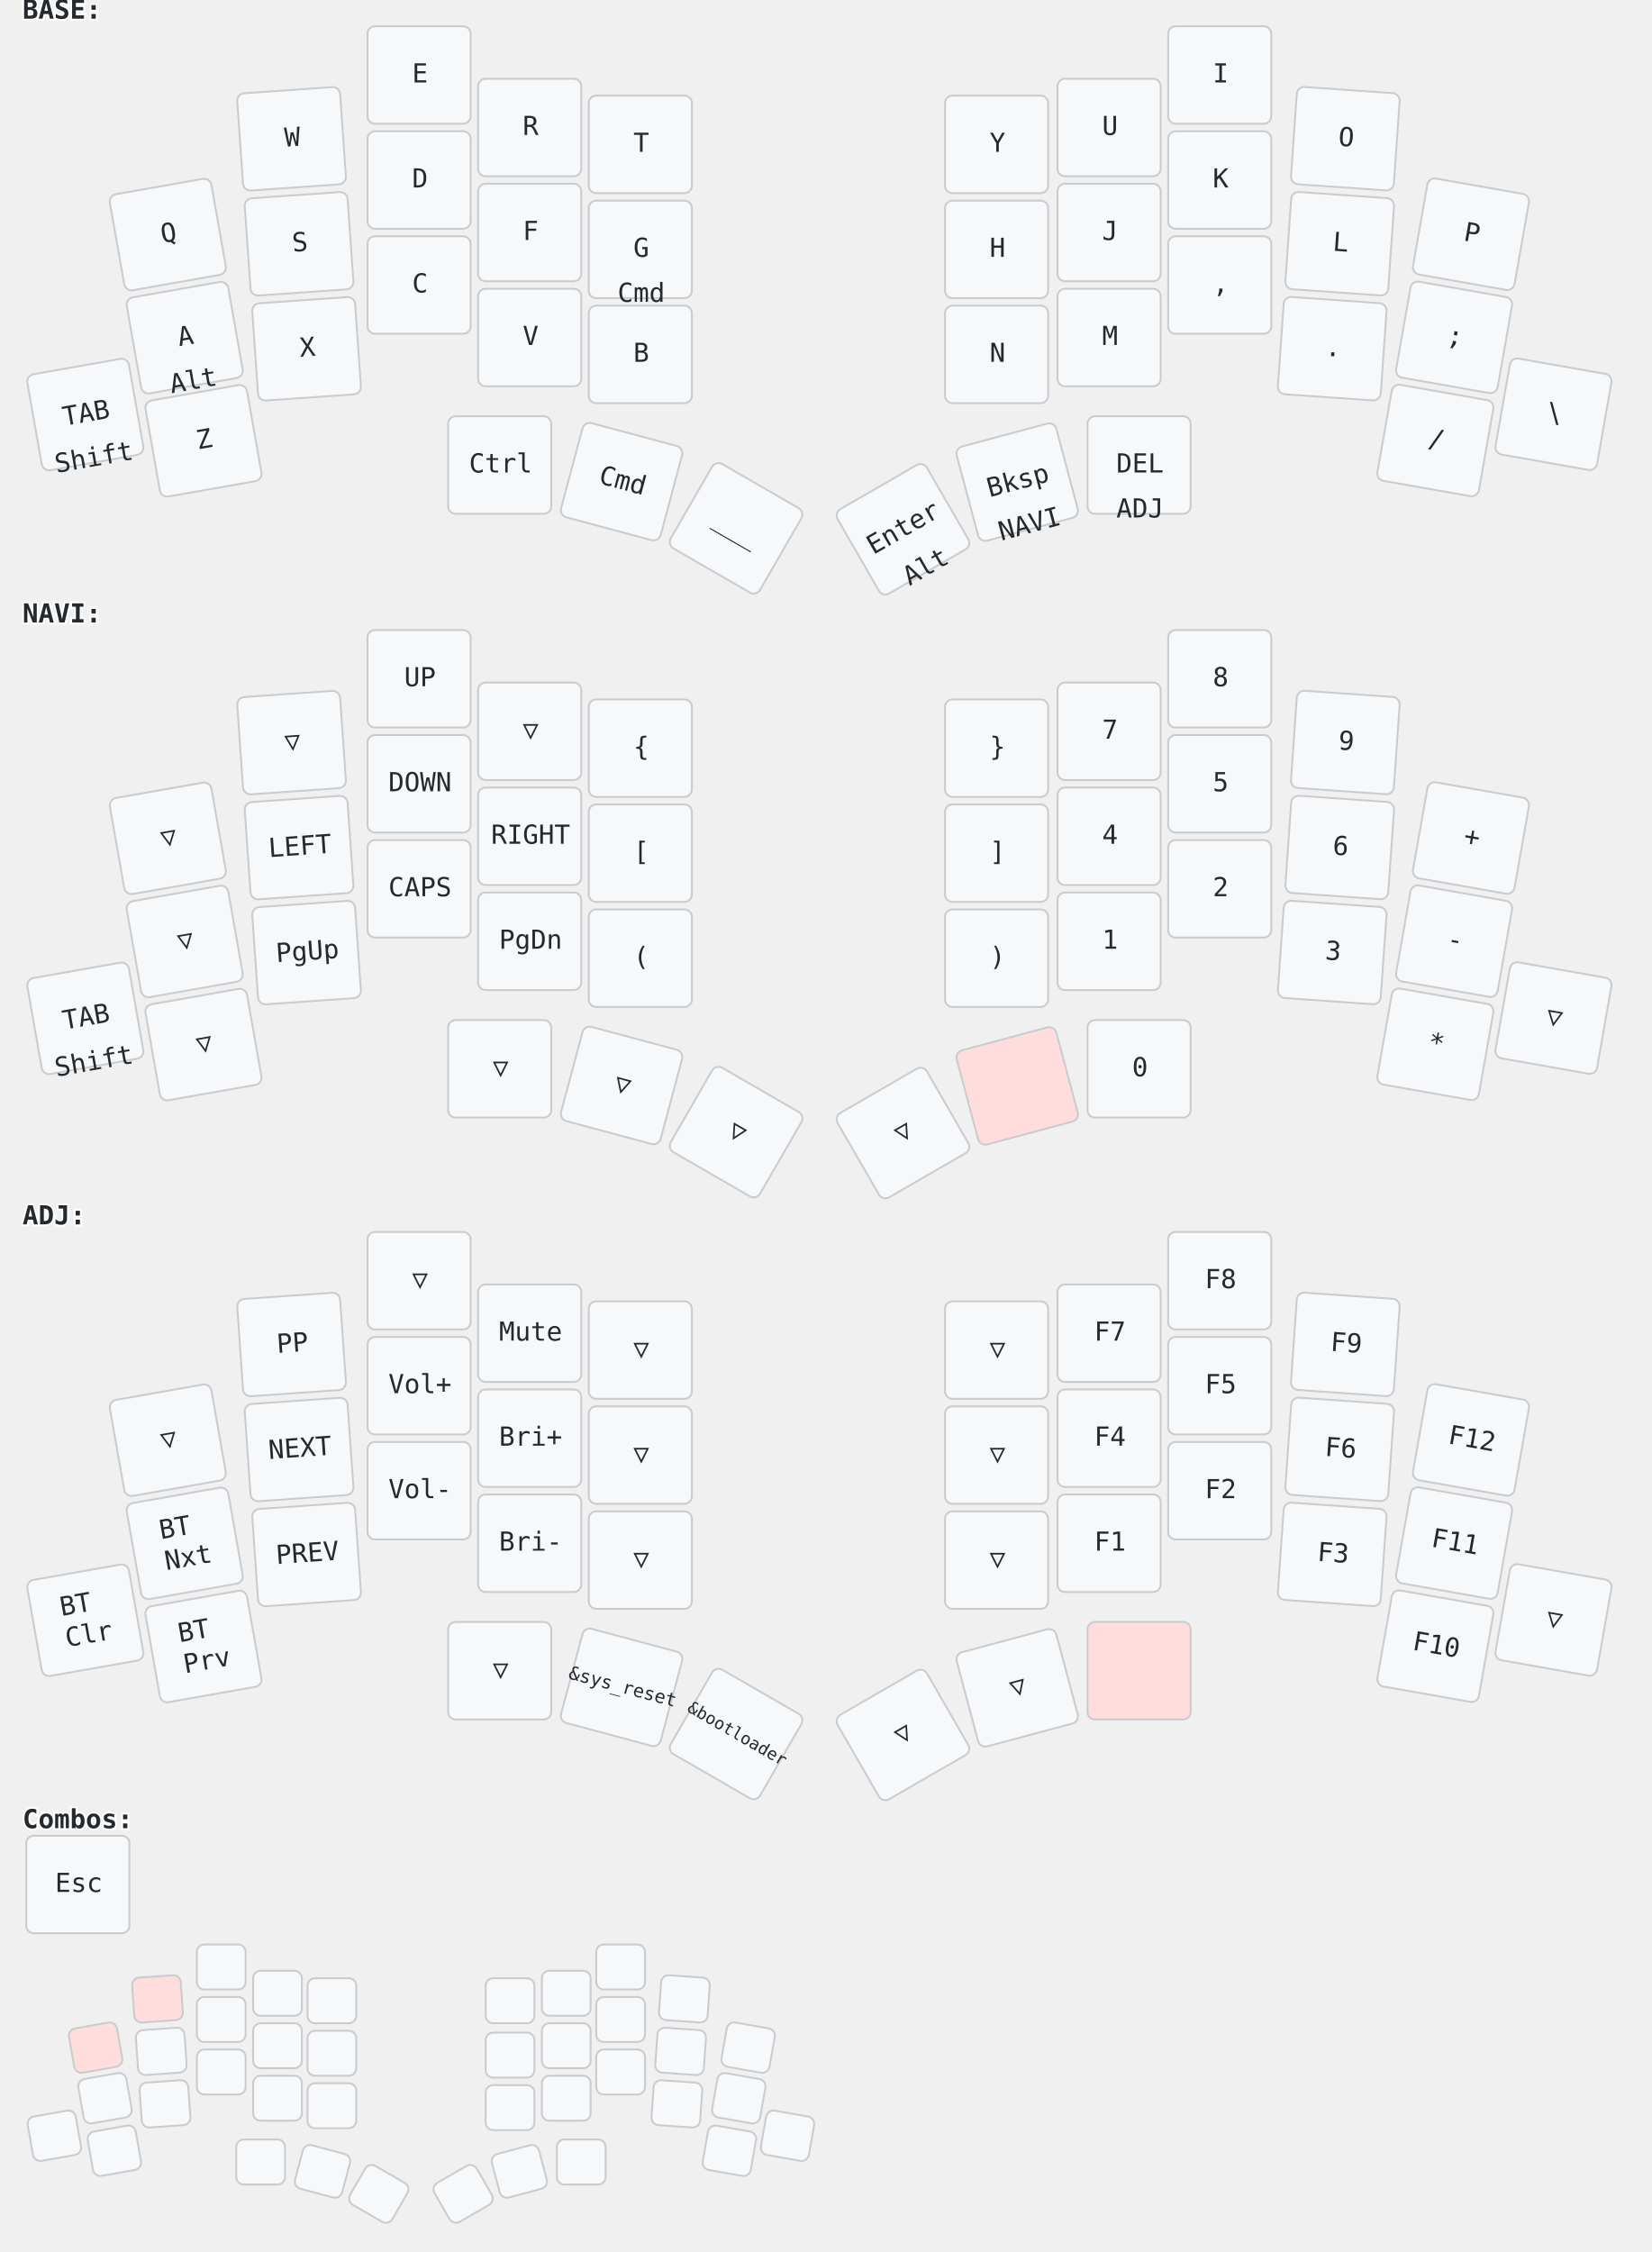
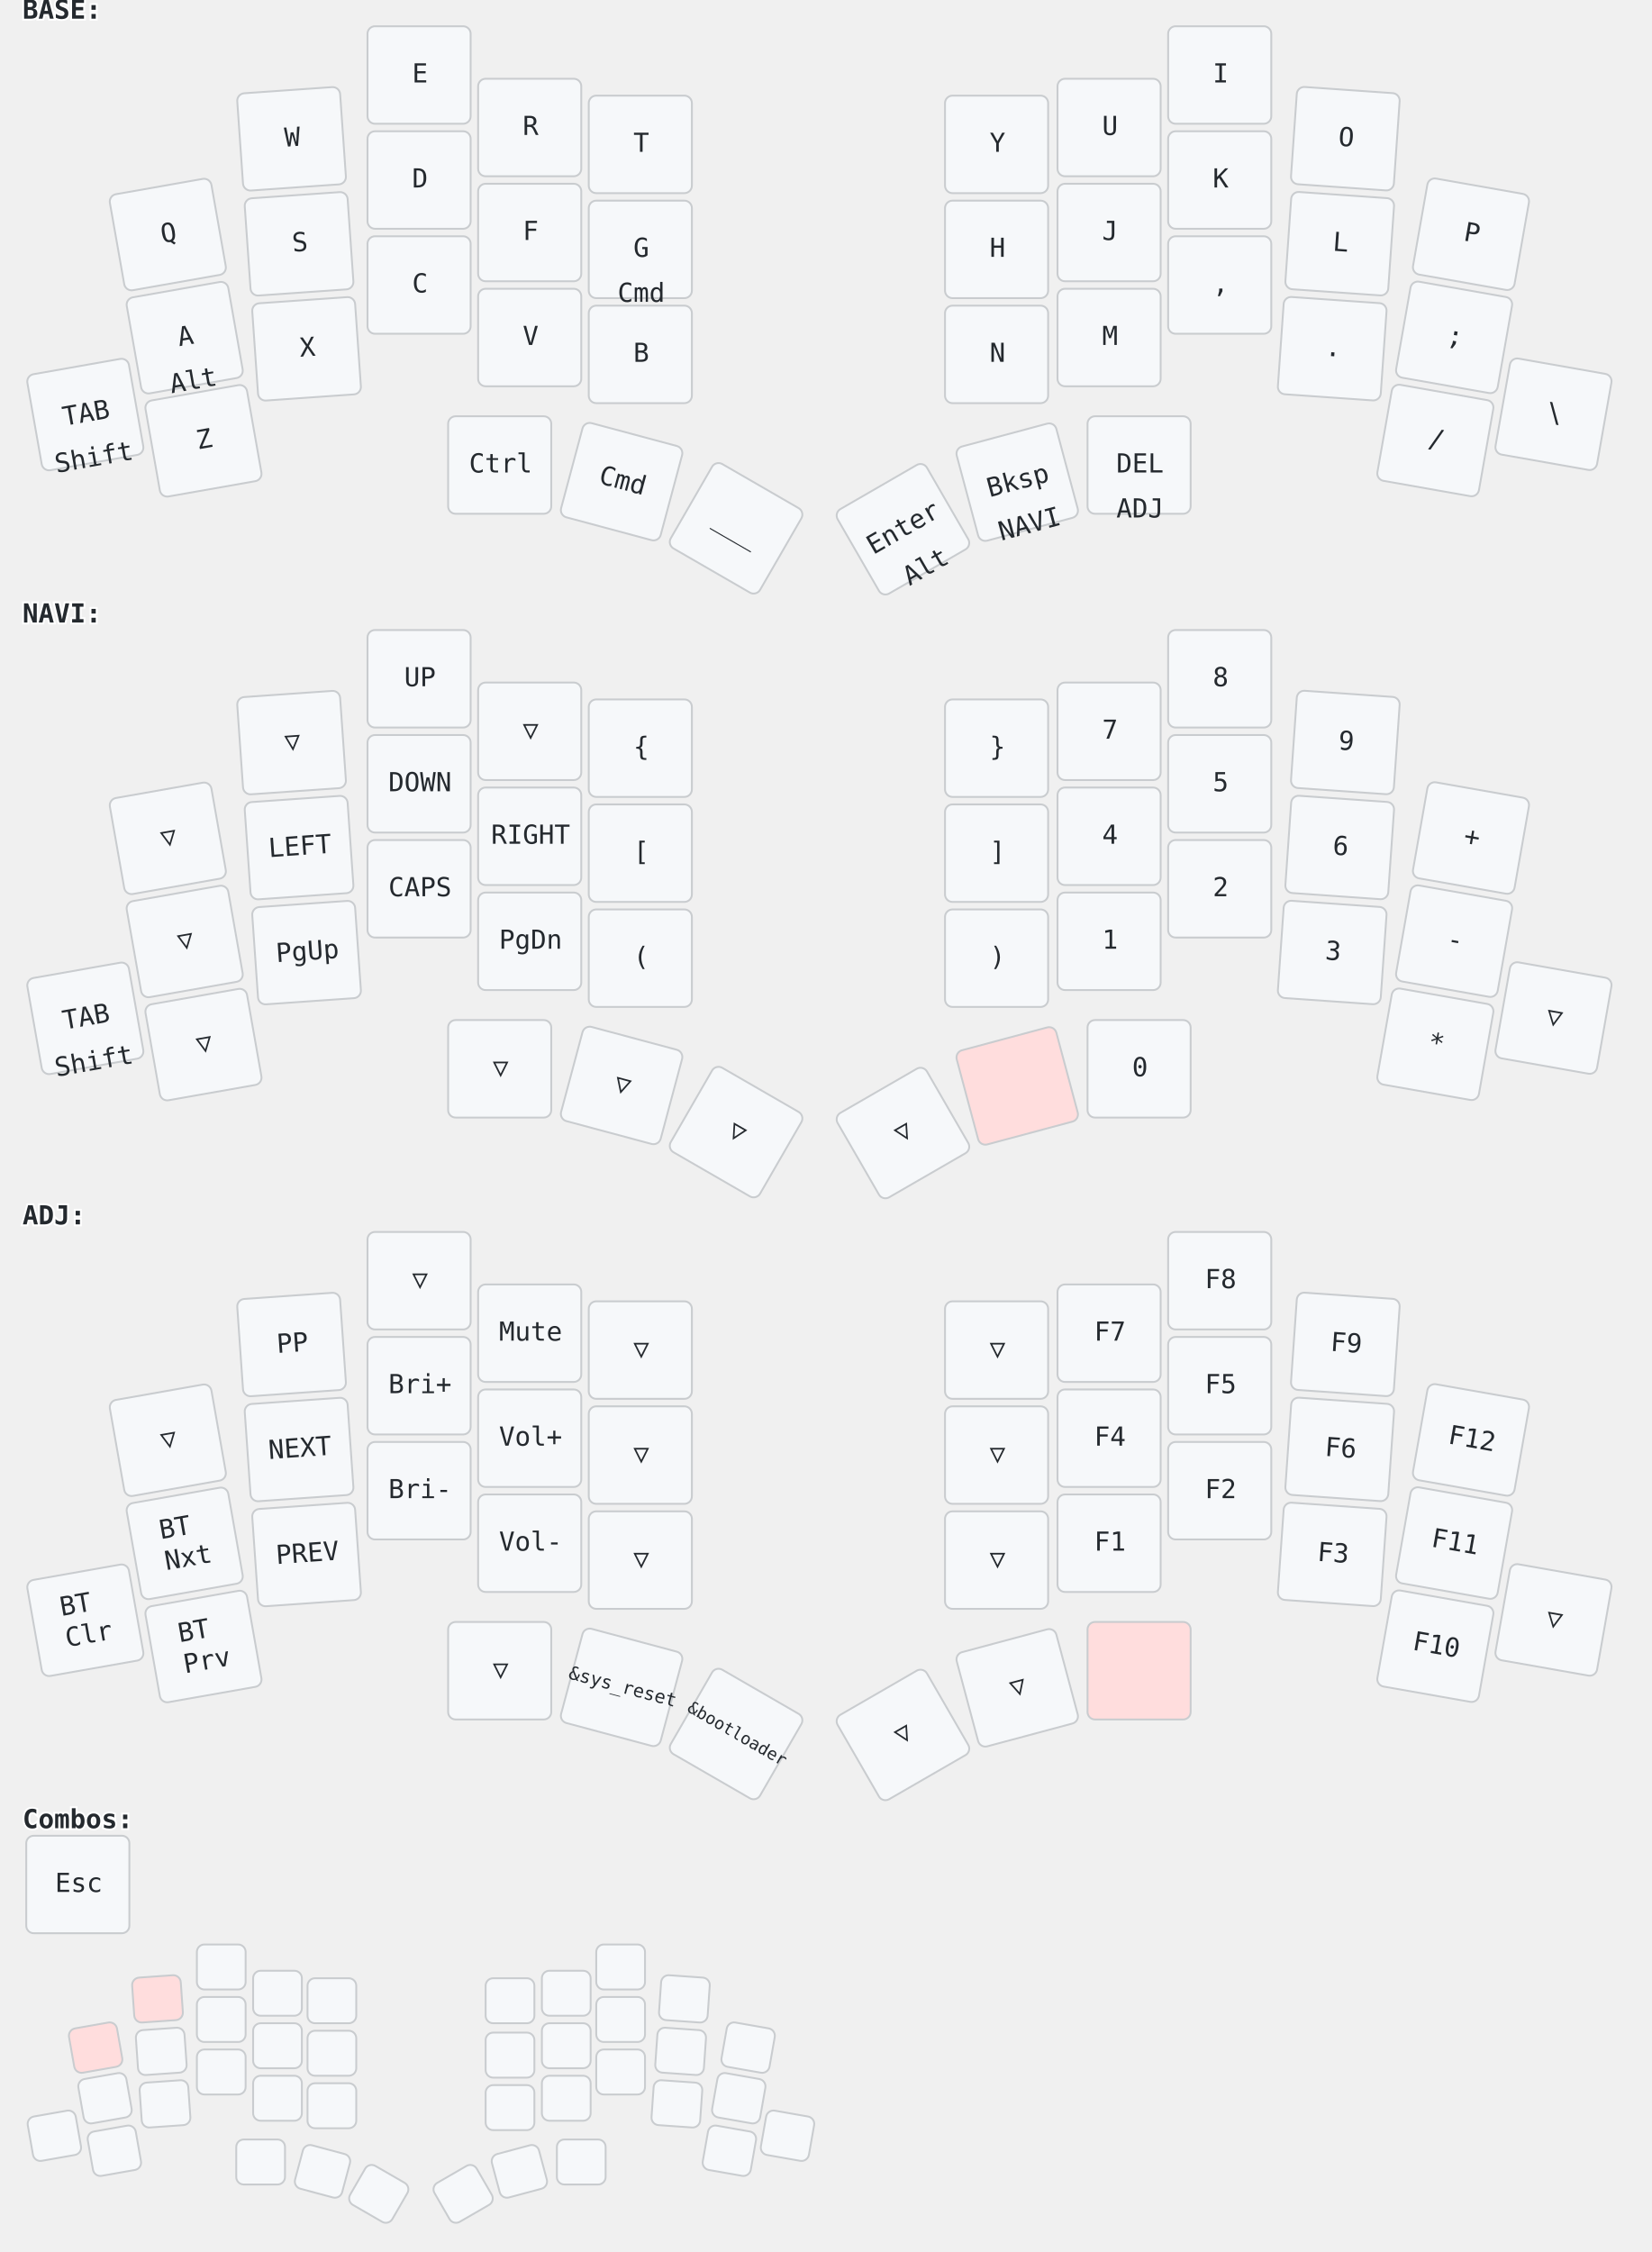
<svg xmlns="http://www.w3.org/2000/svg" width="881" height="1201" viewBox="0 0 881 1201" class="keymap">
  <style>/* inherit to force style */
svg.keymap {
    font-family: 'Iosevka', 'Fira Code', monospace;
    font-size: 14px;
    font-kerning: normal;
    text-rendering: optimizeLegibility;
    fill: #24292e;
}

/* default key styling */
rect.key {
    fill: #f6f8fa;
    stroke: #c9cccf;
    stroke-width: 1;
}

/* color accent for held keys */
rect.held, rect.combo.held {
    fill: #fdd;
}

/* color accent for ghost (optional) keys */
rect.ghost, rect.combo.ghost {
    stroke-dasharray: 4, 4;
    stroke-width: 2;
}

text {
    text-anchor: middle;
    dominant-baseline: middle;
}

/* styling for layer labels */
text.label {
    font-weight: bold;
    text-anchor: start;
    stroke: white;
    stroke-width: 2;
    paint-order: stroke fill;
}

/* styling for combo labels */
text.combo {
    fill: #555;
    font-size: 11px;
}

/* styling for held key labels */
text.held {
    fill: #dd0000;
}

/* styling for home row modifiers */
text.mod {
    font-size: 12px;
}
</style>
  <g transform="translate(12, 0)" class="layer-BASE">
    <text x="0" y="6" class="label" id="BASE">BASE:</text>
    <g transform="translate(0, 12)">
      <g transform="translate(78, 113) rotate(-10.0)" class="key keypos-0">
        <rect rx="4" ry="4" x="-28" y="-26" width="55" height="52" class="key" />
        <text x="0" y="0" class="key tap">Q</text>
      </g>
      <g transform="translate(144, 62) rotate(-4.0)" class="key keypos-1">
        <rect rx="4" ry="4" x="-28" y="-26" width="55" height="52" class="key" />
        <text x="0" y="0" class="key tap">W</text>
      </g>
      <g transform="translate(212, 28)" class="key keypos-2">
        <rect rx="4" ry="4" x="-28" y="-26" width="55" height="52" class="key" />
        <text x="0" y="0" class="key tap">E</text>
      </g>
      <g transform="translate(271, 56)" class="key keypos-3">
        <rect rx="4" ry="4" x="-28" y="-26" width="55" height="52" class="key" />
        <text x="0" y="0" class="key tap">R</text>
      </g>
      <g transform="translate(330, 65)" class="key keypos-4">
        <rect rx="4" ry="4" x="-28" y="-26" width="55" height="52" class="key" />
        <text x="0" y="0" class="key tap">T</text>
      </g>
      <g transform="translate(520, 65)" class="key keypos-5">
        <rect rx="4" ry="4" x="-28" y="-26" width="55" height="52" class="key" />
        <text x="0" y="0" class="key tap">Y</text>
      </g>
      <g transform="translate(580, 56)" class="key keypos-6">
        <rect rx="4" ry="4" x="-28" y="-26" width="55" height="52" class="key" />
        <text x="0" y="0" class="key tap">U</text>
      </g>
      <g transform="translate(639, 28)" class="key keypos-7">
        <rect rx="4" ry="4" x="-28" y="-26" width="55" height="52" class="key" />
        <text x="0" y="0" class="key tap">I</text>
      </g>
      <g transform="translate(706, 62) rotate(4.0)" class="key keypos-8">
        <rect rx="4" ry="4" x="-28" y="-26" width="55" height="52" class="key" />
        <text x="0" y="0" class="key tap">O</text>
      </g>
      <g transform="translate(773, 113) rotate(10.0)" class="key keypos-9">
        <rect rx="4" ry="4" x="-28" y="-26" width="55" height="52" class="key" />
        <text x="0" y="0" class="key tap">P</text>
      </g>
      <g transform="translate(87, 168) rotate(-10.0)" class="key keypos-10">
        <rect rx="4" ry="4" x="-28" y="-26" width="55" height="52" class="key" />
        <text x="0" y="0" class="key tap">A</text>
        <text x="0" y="24" class="key hold">Alt</text>
      </g>
      <g transform="translate(148, 118) rotate(-4.0)" class="key keypos-11">
        <rect rx="4" ry="4" x="-28" y="-26" width="55" height="52" class="key" />
        <text x="0" y="0" class="key tap">S</text>
      </g>
      <g transform="translate(212, 84)" class="key keypos-12">
        <rect rx="4" ry="4" x="-28" y="-26" width="55" height="52" class="key" />
        <text x="0" y="0" class="key tap">D</text>
      </g>
      <g transform="translate(271, 112)" class="key keypos-13">
        <rect rx="4" ry="4" x="-28" y="-26" width="55" height="52" class="key" />
        <text x="0" y="0" class="key tap">F</text>
      </g>
      <g transform="translate(330, 121)" class="key keypos-14">
        <rect rx="4" ry="4" x="-28" y="-26" width="55" height="52" class="key" />
        <text x="0" y="0" class="key tap">G</text>
        <text x="0" y="24" class="key hold">Cmd</text>
      </g>
      <g transform="translate(520, 121)" class="key keypos-15">
        <rect rx="4" ry="4" x="-28" y="-26" width="55" height="52" class="key" />
        <text x="0" y="0" class="key tap">H</text>
      </g>
      <g transform="translate(580, 112)" class="key keypos-16">
        <rect rx="4" ry="4" x="-28" y="-26" width="55" height="52" class="key" />
        <text x="0" y="0" class="key tap">J</text>
      </g>
      <g transform="translate(639, 84)" class="key keypos-17">
        <rect rx="4" ry="4" x="-28" y="-26" width="55" height="52" class="key" />
        <text x="0" y="0" class="key tap">K</text>
      </g>
      <g transform="translate(703, 118) rotate(4.0)" class="key keypos-18">
        <rect rx="4" ry="4" x="-28" y="-26" width="55" height="52" class="key" />
        <text x="0" y="0" class="key tap">L</text>
      </g>
      <g transform="translate(764, 168) rotate(10.0)" class="key keypos-19">
        <rect rx="4" ry="4" x="-28" y="-26" width="55" height="52" class="key" />
        <text x="0" y="0" class="key tap">;</text>
      </g>
      <g transform="translate(34, 209) rotate(-10.0)" class="key keypos-20">
        <rect rx="4" ry="4" x="-28" y="-26" width="55" height="52" class="key" />
        <text x="0" y="0" class="key tap">TAB</text>
        <text x="0" y="24" class="key hold">Shift</text>
      </g>
      <g transform="translate(97, 223) rotate(-10.0)" class="key keypos-21">
        <rect rx="4" ry="4" x="-28" y="-26" width="55" height="52" class="key" />
        <text x="0" y="0" class="key tap">Z</text>
      </g>
      <g transform="translate(152, 174) rotate(-4.0)" class="key keypos-22">
        <rect rx="4" ry="4" x="-28" y="-26" width="55" height="52" class="key" />
        <text x="0" y="0" class="key tap">X</text>
      </g>
      <g transform="translate(212, 140)" class="key keypos-23">
        <rect rx="4" ry="4" x="-28" y="-26" width="55" height="52" class="key" />
        <text x="0" y="0" class="key tap">C</text>
      </g>
      <g transform="translate(271, 168)" class="key keypos-24">
        <rect rx="4" ry="4" x="-28" y="-26" width="55" height="52" class="key" />
        <text x="0" y="0" class="key tap">V</text>
      </g>
      <g transform="translate(330, 177)" class="key keypos-25">
        <rect rx="4" ry="4" x="-28" y="-26" width="55" height="52" class="key" />
        <text x="0" y="0" class="key tap">B</text>
      </g>
      <g transform="translate(520, 177)" class="key keypos-26">
        <rect rx="4" ry="4" x="-28" y="-26" width="55" height="52" class="key" />
        <text x="0" y="0" class="key tap">N</text>
      </g>
      <g transform="translate(580, 168)" class="key keypos-27">
        <rect rx="4" ry="4" x="-28" y="-26" width="55" height="52" class="key" />
        <text x="0" y="0" class="key tap">M</text>
      </g>
      <g transform="translate(639, 140)" class="key keypos-28">
        <rect rx="4" ry="4" x="-28" y="-26" width="55" height="52" class="key" />
        <text x="0" y="0" class="key tap">,</text>
      </g>
      <g transform="translate(699, 174) rotate(4.0)" class="key keypos-29">
        <rect rx="4" ry="4" x="-28" y="-26" width="55" height="52" class="key" />
        <text x="0" y="0" class="key tap">.</text>
      </g>
      <g transform="translate(754, 223) rotate(10.0)" class="key keypos-30">
        <rect rx="4" ry="4" x="-28" y="-26" width="55" height="52" class="key" />
        <text x="0" y="0" class="key tap">/</text>
      </g>
      <g transform="translate(817, 209) rotate(10.0)" class="key keypos-31">
        <rect rx="4" ry="4" x="-28" y="-26" width="55" height="52" class="key" />
        <text x="0" y="0" class="key tap">\</text>
      </g>
      <g transform="translate(255, 236)" class="key keypos-32">
        <rect rx="4" ry="4" x="-28" y="-26" width="55" height="52" class="key" />
        <text x="0" y="0" class="key tap">Ctrl</text>
      </g>
      <g transform="translate(320, 245) rotate(15.0)" class="key keypos-33">
        <rect rx="4" ry="4" x="-28" y="-26" width="55" height="52" class="key" />
        <text x="0" y="0" class="key tap">Cmd</text>
      </g>
      <g transform="translate(381, 270) rotate(30.0)" class="key keypos-34">
        <rect rx="4" ry="4" x="-28" y="-26" width="55" height="52" class="key" />
        <text x="0" y="0" class="key tap">___</text>
      </g>
      <g transform="translate(470, 270) rotate(-30.0)" class="key keypos-35">
        <rect rx="4" ry="4" x="-28" y="-26" width="55" height="52" class="key" />
        <text x="0" y="0" class="key tap">Enter</text>
        <text x="0" y="24" class="key hold">Alt</text>
      </g>
      <g transform="translate(531, 245) rotate(-15.0)" class="key keypos-36">
        <rect rx="4" ry="4" x="-28" y="-26" width="55" height="52" class="key" />
        <text x="0" y="0" class="key tap">Bksp</text>
        <a href="#NAVI">
          <text x="0" y="24" class="key hold layer-activator">NAVI</text>
        </a>
      </g>
      <g transform="translate(596, 236)" class="key keypos-37">
        <rect rx="4" ry="4" x="-28" y="-26" width="55" height="52" class="key" />
        <text x="0" y="0" class="key tap">DEL</text>
        <a href="#ADJ">
          <text x="0" y="24" class="key hold layer-activator">ADJ</text>
        </a>
      </g>
    </g>
  </g>
  <g transform="translate(12, 322)" class="layer-NAVI">
    <text x="0" y="6" class="label" id="NAVI">NAVI:</text>
    <g transform="translate(0, 12)">
      <g transform="translate(78, 113) rotate(-10.0)" class="key trans keypos-0">
        <rect rx="4" ry="4" x="-28" y="-26" width="55" height="52" class="key trans" />
        <text x="0" y="0" class="key trans tap">▽</text>
      </g>
      <g transform="translate(144, 62) rotate(-4.0)" class="key trans keypos-1">
        <rect rx="4" ry="4" x="-28" y="-26" width="55" height="52" class="key trans" />
        <text x="0" y="0" class="key trans tap">▽</text>
      </g>
      <g transform="translate(212, 28)" class="key keypos-2">
        <rect rx="4" ry="4" x="-28" y="-26" width="55" height="52" class="key" />
        <text x="0" y="0" class="key tap">UP</text>
      </g>
      <g transform="translate(271, 56)" class="key trans keypos-3">
        <rect rx="4" ry="4" x="-28" y="-26" width="55" height="52" class="key trans" />
        <text x="0" y="0" class="key trans tap">▽</text>
      </g>
      <g transform="translate(330, 65)" class="key keypos-4">
        <rect rx="4" ry="4" x="-28" y="-26" width="55" height="52" class="key" />
        <text x="0" y="0" class="key tap">{</text>
      </g>
      <g transform="translate(520, 65)" class="key keypos-5">
        <rect rx="4" ry="4" x="-28" y="-26" width="55" height="52" class="key" />
        <text x="0" y="0" class="key tap">}</text>
      </g>
      <g transform="translate(580, 56)" class="key keypos-6">
        <rect rx="4" ry="4" x="-28" y="-26" width="55" height="52" class="key" />
        <text x="0" y="0" class="key tap">7</text>
      </g>
      <g transform="translate(639, 28)" class="key keypos-7">
        <rect rx="4" ry="4" x="-28" y="-26" width="55" height="52" class="key" />
        <text x="0" y="0" class="key tap">8</text>
      </g>
      <g transform="translate(706, 62) rotate(4.0)" class="key keypos-8">
        <rect rx="4" ry="4" x="-28" y="-26" width="55" height="52" class="key" />
        <text x="0" y="0" class="key tap">9</text>
      </g>
      <g transform="translate(773, 113) rotate(10.0)" class="key keypos-9">
        <rect rx="4" ry="4" x="-28" y="-26" width="55" height="52" class="key" />
        <text x="0" y="0" class="key tap">+</text>
      </g>
      <g transform="translate(87, 168) rotate(-10.0)" class="key trans keypos-10">
        <rect rx="4" ry="4" x="-28" y="-26" width="55" height="52" class="key trans" />
        <text x="0" y="0" class="key trans tap">▽</text>
      </g>
      <g transform="translate(148, 118) rotate(-4.0)" class="key keypos-11">
        <rect rx="4" ry="4" x="-28" y="-26" width="55" height="52" class="key" />
        <text x="0" y="0" class="key tap">LEFT</text>
      </g>
      <g transform="translate(212, 84)" class="key keypos-12">
        <rect rx="4" ry="4" x="-28" y="-26" width="55" height="52" class="key" />
        <text x="0" y="0" class="key tap">DOWN</text>
      </g>
      <g transform="translate(271, 112)" class="key keypos-13">
        <rect rx="4" ry="4" x="-28" y="-26" width="55" height="52" class="key" />
        <text x="0" y="0" class="key tap">RIGHT</text>
      </g>
      <g transform="translate(330, 121)" class="key keypos-14">
        <rect rx="4" ry="4" x="-28" y="-26" width="55" height="52" class="key" />
        <text x="0" y="0" class="key tap">[</text>
      </g>
      <g transform="translate(520, 121)" class="key keypos-15">
        <rect rx="4" ry="4" x="-28" y="-26" width="55" height="52" class="key" />
        <text x="0" y="0" class="key tap">]</text>
      </g>
      <g transform="translate(580, 112)" class="key keypos-16">
        <rect rx="4" ry="4" x="-28" y="-26" width="55" height="52" class="key" />
        <text x="0" y="0" class="key tap">4</text>
      </g>
      <g transform="translate(639, 84)" class="key keypos-17">
        <rect rx="4" ry="4" x="-28" y="-26" width="55" height="52" class="key" />
        <text x="0" y="0" class="key tap">5</text>
      </g>
      <g transform="translate(703, 118) rotate(4.0)" class="key keypos-18">
        <rect rx="4" ry="4" x="-28" y="-26" width="55" height="52" class="key" />
        <text x="0" y="0" class="key tap">6</text>
      </g>
      <g transform="translate(764, 168) rotate(10.0)" class="key keypos-19">
        <rect rx="4" ry="4" x="-28" y="-26" width="55" height="52" class="key" />
        <text x="0" y="0" class="key tap">-</text>
      </g>
      <g transform="translate(34, 209) rotate(-10.0)" class="key keypos-20">
        <rect rx="4" ry="4" x="-28" y="-26" width="55" height="52" class="key" />
        <text x="0" y="0" class="key tap">TAB</text>
        <text x="0" y="24" class="key hold">Shift</text>
      </g>
      <g transform="translate(97, 223) rotate(-10.0)" class="key trans keypos-21">
        <rect rx="4" ry="4" x="-28" y="-26" width="55" height="52" class="key trans" />
        <text x="0" y="0" class="key trans tap">▽</text>
      </g>
      <g transform="translate(152, 174) rotate(-4.0)" class="key keypos-22">
        <rect rx="4" ry="4" x="-28" y="-26" width="55" height="52" class="key" />
        <text x="0" y="0" class="key tap">PgUp</text>
      </g>
      <g transform="translate(212, 140)" class="key keypos-23">
        <rect rx="4" ry="4" x="-28" y="-26" width="55" height="52" class="key" />
        <text x="0" y="0" class="key tap">CAPS</text>
      </g>
      <g transform="translate(271, 168)" class="key keypos-24">
        <rect rx="4" ry="4" x="-28" y="-26" width="55" height="52" class="key" />
        <text x="0" y="0" class="key tap">PgDn</text>
      </g>
      <g transform="translate(330, 177)" class="key keypos-25">
        <rect rx="4" ry="4" x="-28" y="-26" width="55" height="52" class="key" />
        <text x="0" y="0" class="key tap">(</text>
      </g>
      <g transform="translate(520, 177)" class="key keypos-26">
        <rect rx="4" ry="4" x="-28" y="-26" width="55" height="52" class="key" />
        <text x="0" y="0" class="key tap">)</text>
      </g>
      <g transform="translate(580, 168)" class="key keypos-27">
        <rect rx="4" ry="4" x="-28" y="-26" width="55" height="52" class="key" />
        <text x="0" y="0" class="key tap">1</text>
      </g>
      <g transform="translate(639, 140)" class="key keypos-28">
        <rect rx="4" ry="4" x="-28" y="-26" width="55" height="52" class="key" />
        <text x="0" y="0" class="key tap">2</text>
      </g>
      <g transform="translate(699, 174) rotate(4.0)" class="key keypos-29">
        <rect rx="4" ry="4" x="-28" y="-26" width="55" height="52" class="key" />
        <text x="0" y="0" class="key tap">3</text>
      </g>
      <g transform="translate(754, 223) rotate(10.0)" class="key keypos-30">
        <rect rx="4" ry="4" x="-28" y="-26" width="55" height="52" class="key" />
        <text x="0" y="0" class="key tap">*</text>
      </g>
      <g transform="translate(817, 209) rotate(10.0)" class="key trans keypos-31">
        <rect rx="4" ry="4" x="-28" y="-26" width="55" height="52" class="key trans" />
        <text x="0" y="0" class="key trans tap">▽</text>
      </g>
      <g transform="translate(255, 236)" class="key trans keypos-32">
        <rect rx="4" ry="4" x="-28" y="-26" width="55" height="52" class="key trans" />
        <text x="0" y="0" class="key trans tap">▽</text>
      </g>
      <g transform="translate(320, 245) rotate(15.0)" class="key trans keypos-33">
        <rect rx="4" ry="4" x="-28" y="-26" width="55" height="52" class="key trans" />
        <text x="0" y="0" class="key trans tap">▽</text>
      </g>
      <g transform="translate(381, 270) rotate(30.0)" class="key trans keypos-34">
        <rect rx="4" ry="4" x="-28" y="-26" width="55" height="52" class="key trans" />
        <text x="0" y="0" class="key trans tap">▽</text>
      </g>
      <g transform="translate(470, 270) rotate(-30.0)" class="key trans keypos-35">
        <rect rx="4" ry="4" x="-28" y="-26" width="55" height="52" class="key trans" />
        <text x="0" y="0" class="key trans tap">▽</text>
      </g>
      <g transform="translate(531, 245) rotate(-15.0)" class="key held keypos-36">
        <rect rx="4" ry="4" x="-28" y="-26" width="55" height="52" class="key held" />
      </g>
      <g transform="translate(596, 236)" class="key keypos-37">
        <rect rx="4" ry="4" x="-28" y="-26" width="55" height="52" class="key" />
        <text x="0" y="0" class="key tap">0</text>
      </g>
    </g>
  </g>
  <g transform="translate(12, 643)" class="layer-ADJ">
    <text x="0" y="6" class="label" id="ADJ">ADJ:</text>
    <g transform="translate(0, 12)">
      <g transform="translate(78, 113) rotate(-10.0)" class="key trans keypos-0">
        <rect rx="4" ry="4" x="-28" y="-26" width="55" height="52" class="key trans" />
        <text x="0" y="0" class="key trans tap">▽</text>
      </g>
      <g transform="translate(144, 62) rotate(-4.0)" class="key keypos-1">
        <rect rx="4" ry="4" x="-28" y="-26" width="55" height="52" class="key" />
        <text x="0" y="0" class="key tap">PP</text>
      </g>
      <g transform="translate(212, 28)" class="key trans keypos-2">
        <rect rx="4" ry="4" x="-28" y="-26" width="55" height="52" class="key trans" />
        <text x="0" y="0" class="key trans tap">▽</text>
      </g>
      <g transform="translate(271, 56)" class="key keypos-3">
        <rect rx="4" ry="4" x="-28" y="-26" width="55" height="52" class="key" />
        <text x="0" y="0" class="key tap">Mute</text>
      </g>
      <g transform="translate(330, 65)" class="key trans keypos-4">
        <rect rx="4" ry="4" x="-28" y="-26" width="55" height="52" class="key trans" />
        <text x="0" y="0" class="key trans tap">▽</text>
      </g>
      <g transform="translate(520, 65)" class="key trans keypos-5">
        <rect rx="4" ry="4" x="-28" y="-26" width="55" height="52" class="key trans" />
        <text x="0" y="0" class="key trans tap">▽</text>
      </g>
      <g transform="translate(580, 56)" class="key keypos-6">
        <rect rx="4" ry="4" x="-28" y="-26" width="55" height="52" class="key" />
        <text x="0" y="0" class="key tap">F7</text>
      </g>
      <g transform="translate(639, 28)" class="key keypos-7">
        <rect rx="4" ry="4" x="-28" y="-26" width="55" height="52" class="key" />
        <text x="0" y="0" class="key tap">F8</text>
      </g>
      <g transform="translate(706, 62) rotate(4.0)" class="key keypos-8">
        <rect rx="4" ry="4" x="-28" y="-26" width="55" height="52" class="key" />
        <text x="0" y="0" class="key tap">F9</text>
      </g>
      <g transform="translate(773, 113) rotate(10.0)" class="key keypos-9">
        <rect rx="4" ry="4" x="-28" y="-26" width="55" height="52" class="key" />
        <text x="0" y="0" class="key tap">F12</text>
      </g>
      <g transform="translate(87, 168) rotate(-10.0)" class="key keypos-10">
        <rect rx="4" ry="4" x="-28" y="-26" width="55" height="52" class="key" />
        <text x="0" y="0" class="key tap">
          <tspan x="0" dy="-0.6em">BT</tspan>
          <tspan x="0" dy="1.2em">Nxt</tspan>
        </text>
      </g>
      <g transform="translate(148, 118) rotate(-4.0)" class="key keypos-11">
        <rect rx="4" ry="4" x="-28" y="-26" width="55" height="52" class="key" />
        <text x="0" y="0" class="key tap">NEXT</text>
      </g>
      <g transform="translate(212, 84)" class="key keypos-12">
        <rect rx="4" ry="4" x="-28" y="-26" width="55" height="52" class="key" />
+         <text x="0" y="0" class="key tap">Bri+</text>
+       </g>
+       <g transform="translate(271, 112)" class="key keypos-13">
+         <rect rx="4" ry="4" x="-28" y="-26" width="55" height="52" class="key" />
        <text x="0" y="0" class="key tap">Vol+</text>
-       </g>
-       <g transform="translate(271, 112)" class="key keypos-13">
-         <rect rx="4" ry="4" x="-28" y="-26" width="55" height="52" class="key" />
-         <text x="0" y="0" class="key tap">Bri+</text>
      </g>
      <g transform="translate(330, 121)" class="key trans keypos-14">
        <rect rx="4" ry="4" x="-28" y="-26" width="55" height="52" class="key trans" />
        <text x="0" y="0" class="key trans tap">▽</text>
      </g>
      <g transform="translate(520, 121)" class="key trans keypos-15">
        <rect rx="4" ry="4" x="-28" y="-26" width="55" height="52" class="key trans" />
        <text x="0" y="0" class="key trans tap">▽</text>
      </g>
      <g transform="translate(580, 112)" class="key keypos-16">
        <rect rx="4" ry="4" x="-28" y="-26" width="55" height="52" class="key" />
        <text x="0" y="0" class="key tap">F4</text>
      </g>
      <g transform="translate(639, 84)" class="key keypos-17">
        <rect rx="4" ry="4" x="-28" y="-26" width="55" height="52" class="key" />
        <text x="0" y="0" class="key tap">F5</text>
      </g>
      <g transform="translate(703, 118) rotate(4.0)" class="key keypos-18">
        <rect rx="4" ry="4" x="-28" y="-26" width="55" height="52" class="key" />
        <text x="0" y="0" class="key tap">F6</text>
      </g>
      <g transform="translate(764, 168) rotate(10.0)" class="key keypos-19">
        <rect rx="4" ry="4" x="-28" y="-26" width="55" height="52" class="key" />
        <text x="0" y="0" class="key tap">F11</text>
      </g>
      <g transform="translate(34, 209) rotate(-10.0)" class="key keypos-20">
        <rect rx="4" ry="4" x="-28" y="-26" width="55" height="52" class="key" />
        <text x="0" y="0" class="key tap">
          <tspan x="0" dy="-0.6em">BT</tspan>
          <tspan x="0" dy="1.2em">Clr</tspan>
        </text>
      </g>
      <g transform="translate(97, 223) rotate(-10.0)" class="key keypos-21">
        <rect rx="4" ry="4" x="-28" y="-26" width="55" height="52" class="key" />
        <text x="0" y="0" class="key tap">
          <tspan x="0" dy="-0.6em">BT</tspan>
          <tspan x="0" dy="1.2em">Prv</tspan>
        </text>
      </g>
      <g transform="translate(152, 174) rotate(-4.0)" class="key keypos-22">
        <rect rx="4" ry="4" x="-28" y="-26" width="55" height="52" class="key" />
        <text x="0" y="0" class="key tap">PREV</text>
      </g>
      <g transform="translate(212, 140)" class="key keypos-23">
        <rect rx="4" ry="4" x="-28" y="-26" width="55" height="52" class="key" />
+         <text x="0" y="0" class="key tap">Bri-</text>
+       </g>
+       <g transform="translate(271, 168)" class="key keypos-24">
+         <rect rx="4" ry="4" x="-28" y="-26" width="55" height="52" class="key" />
        <text x="0" y="0" class="key tap">Vol-</text>
-       </g>
-       <g transform="translate(271, 168)" class="key keypos-24">
-         <rect rx="4" ry="4" x="-28" y="-26" width="55" height="52" class="key" />
-         <text x="0" y="0" class="key tap">Bri-</text>
      </g>
      <g transform="translate(330, 177)" class="key trans keypos-25">
        <rect rx="4" ry="4" x="-28" y="-26" width="55" height="52" class="key trans" />
        <text x="0" y="0" class="key trans tap">▽</text>
      </g>
      <g transform="translate(520, 177)" class="key trans keypos-26">
        <rect rx="4" ry="4" x="-28" y="-26" width="55" height="52" class="key trans" />
        <text x="0" y="0" class="key trans tap">▽</text>
      </g>
      <g transform="translate(580, 168)" class="key keypos-27">
        <rect rx="4" ry="4" x="-28" y="-26" width="55" height="52" class="key" />
        <text x="0" y="0" class="key tap">F1</text>
      </g>
      <g transform="translate(639, 140)" class="key keypos-28">
        <rect rx="4" ry="4" x="-28" y="-26" width="55" height="52" class="key" />
        <text x="0" y="0" class="key tap">F2</text>
      </g>
      <g transform="translate(699, 174) rotate(4.0)" class="key keypos-29">
        <rect rx="4" ry="4" x="-28" y="-26" width="55" height="52" class="key" />
        <text x="0" y="0" class="key tap">F3</text>
      </g>
      <g transform="translate(754, 223) rotate(10.0)" class="key keypos-30">
        <rect rx="4" ry="4" x="-28" y="-26" width="55" height="52" class="key" />
        <text x="0" y="0" class="key tap">F10</text>
      </g>
      <g transform="translate(817, 209) rotate(10.0)" class="key trans keypos-31">
        <rect rx="4" ry="4" x="-28" y="-26" width="55" height="52" class="key trans" />
        <text x="0" y="0" class="key trans tap">▽</text>
      </g>
      <g transform="translate(255, 236)" class="key trans keypos-32">
        <rect rx="4" ry="4" x="-28" y="-26" width="55" height="52" class="key trans" />
        <text x="0" y="0" class="key trans tap">▽</text>
      </g>
      <g transform="translate(320, 245) rotate(15.0)" class="key keypos-33">
        <rect rx="4" ry="4" x="-28" y="-26" width="55" height="52" class="key" />
        <text x="0" y="0" class="key tap">
          <tspan style="font-size: 70%">&amp;sys_reset</tspan>
        </text>
      </g>
      <g transform="translate(381, 270) rotate(30.0)" class="key keypos-34">
        <rect rx="4" ry="4" x="-28" y="-26" width="55" height="52" class="key" />
        <text x="0" y="0" class="key tap">
          <tspan style="font-size: 64%">&amp;bootloader</tspan>
        </text>
      </g>
      <g transform="translate(470, 270) rotate(-30.0)" class="key trans keypos-35">
        <rect rx="4" ry="4" x="-28" y="-26" width="55" height="52" class="key trans" />
        <text x="0" y="0" class="key trans tap">▽</text>
      </g>
      <g transform="translate(531, 245) rotate(-15.0)" class="key trans keypos-36">
        <rect rx="4" ry="4" x="-28" y="-26" width="55" height="52" class="key trans" />
        <text x="0" y="0" class="key trans tap">▽</text>
      </g>
      <g transform="translate(596, 236)" class="key held keypos-37">
        <rect rx="4" ry="4" x="-28" y="-26" width="55" height="52" class="key held" />
      </g>
    </g>
  </g>
  <text x="12" y="971" class="label" id="Combos">Combos:</text>
  <g transform="translate(12, 965)" class="layer-combopos-0">
    <g transform="translate(0, 12)">
      <g transform="translate(30, 28)" class="key  combo-separate keypos-0">
        <rect rx="4" ry="4" x="-28" y="-26" width="55" height="52" class="key  combo-separate" />
        <text x="0" y="0" class="key  combo-separate tap">Esc</text>
      </g>
      <g transform="translate(39, 115) rotate(-10.0)" class="key held keypos-1">
        <rect rx="4" ry="4" x="-13" y="-12" width="26" height="24" class="key held" />
      </g>
      <g transform="translate(72, 89) rotate(-4.0)" class="key held keypos-2">
        <rect rx="4" ry="4" x="-13" y="-12" width="26" height="24" class="key held" />
      </g>
      <g transform="translate(106, 72)" class="key keypos-3">
        <rect rx="4" ry="4" x="-13" y="-12" width="26" height="24" class="key" />
      </g>
      <g transform="translate(136, 86)" class="key keypos-4">
        <rect rx="4" ry="4" x="-13" y="-12" width="26" height="24" class="key" />
      </g>
      <g transform="translate(165, 90)" class="key keypos-5">
        <rect rx="4" ry="4" x="-13" y="-12" width="26" height="24" class="key" />
      </g>
      <g transform="translate(260, 90)" class="key keypos-6">
        <rect rx="4" ry="4" x="-13" y="-12" width="26" height="24" class="key" />
      </g>
      <g transform="translate(290, 86)" class="key keypos-7">
        <rect rx="4" ry="4" x="-13" y="-12" width="26" height="24" class="key" />
      </g>
      <g transform="translate(319, 72)" class="key keypos-8">
        <rect rx="4" ry="4" x="-13" y="-12" width="26" height="24" class="key" />
      </g>
      <g transform="translate(353, 89) rotate(4.0)" class="key keypos-9">
        <rect rx="4" ry="4" x="-13" y="-12" width="26" height="24" class="key" />
      </g>
      <g transform="translate(387, 115) rotate(10.0)" class="key keypos-10">
        <rect rx="4" ry="4" x="-13" y="-12" width="26" height="24" class="key" />
      </g>
      <g transform="translate(44, 142) rotate(-10.0)" class="key keypos-11">
        <rect rx="4" ry="4" x="-13" y="-12" width="26" height="24" class="key" />
      </g>
      <g transform="translate(74, 117) rotate(-4.0)" class="key keypos-12">
        <rect rx="4" ry="4" x="-13" y="-12" width="26" height="24" class="key" />
      </g>
      <g transform="translate(106, 100)" class="key keypos-13">
        <rect rx="4" ry="4" x="-13" y="-12" width="26" height="24" class="key" />
      </g>
      <g transform="translate(136, 114)" class="key keypos-14">
        <rect rx="4" ry="4" x="-13" y="-12" width="26" height="24" class="key" />
      </g>
      <g transform="translate(165, 118)" class="key keypos-15">
        <rect rx="4" ry="4" x="-13" y="-12" width="26" height="24" class="key" />
      </g>
      <g transform="translate(260, 119)" class="key keypos-16">
        <rect rx="4" ry="4" x="-13" y="-12" width="26" height="24" class="key" />
      </g>
      <g transform="translate(290, 114)" class="key keypos-17">
        <rect rx="4" ry="4" x="-13" y="-12" width="26" height="24" class="key" />
      </g>
      <g transform="translate(319, 100)" class="key keypos-18">
        <rect rx="4" ry="4" x="-13" y="-12" width="26" height="24" class="key" />
      </g>
      <g transform="translate(351, 117) rotate(4.0)" class="key keypos-19">
        <rect rx="4" ry="4" x="-13" y="-12" width="26" height="24" class="key" />
      </g>
      <g transform="translate(382, 142) rotate(10.0)" class="key keypos-20">
        <rect rx="4" ry="4" x="-13" y="-12" width="26" height="24" class="key" />
      </g>
      <g transform="translate(17, 162) rotate(-10.0)" class="key keypos-21">
        <rect rx="4" ry="4" x="-13" y="-12" width="26" height="24" class="key" />
      </g>
      <g transform="translate(49, 170) rotate(-10.0)" class="key keypos-22">
        <rect rx="4" ry="4" x="-13" y="-12" width="26" height="24" class="key" />
      </g>
      <g transform="translate(76, 145) rotate(-4.0)" class="key keypos-23">
        <rect rx="4" ry="4" x="-13" y="-12" width="26" height="24" class="key" />
      </g>
      <g transform="translate(106, 128)" class="key keypos-24">
        <rect rx="4" ry="4" x="-13" y="-12" width="26" height="24" class="key" />
      </g>
      <g transform="translate(136, 142)" class="key keypos-25">
        <rect rx="4" ry="4" x="-13" y="-12" width="26" height="24" class="key" />
      </g>
      <g transform="translate(165, 146)" class="key keypos-26">
        <rect rx="4" ry="4" x="-13" y="-12" width="26" height="24" class="key" />
      </g>
      <g transform="translate(260, 147)" class="key keypos-27">
        <rect rx="4" ry="4" x="-13" y="-12" width="26" height="24" class="key" />
      </g>
      <g transform="translate(290, 142)" class="key keypos-28">
        <rect rx="4" ry="4" x="-13" y="-12" width="26" height="24" class="key" />
      </g>
      <g transform="translate(319, 128)" class="key keypos-29">
        <rect rx="4" ry="4" x="-13" y="-12" width="26" height="24" class="key" />
      </g>
      <g transform="translate(349, 145) rotate(4.0)" class="key keypos-30">
        <rect rx="4" ry="4" x="-13" y="-12" width="26" height="24" class="key" />
      </g>
      <g transform="translate(377, 170) rotate(10.0)" class="key keypos-31">
        <rect rx="4" ry="4" x="-13" y="-12" width="26" height="24" class="key" />
      </g>
      <g transform="translate(408, 162) rotate(10.0)" class="key keypos-32">
        <rect rx="4" ry="4" x="-13" y="-12" width="26" height="24" class="key" />
      </g>
      <g transform="translate(127, 176)" class="key keypos-33">
        <rect rx="4" ry="4" x="-13" y="-12" width="26" height="24" class="key" />
      </g>
      <g transform="translate(160, 181) rotate(15.0)" class="key keypos-34">
        <rect rx="4" ry="4" x="-13" y="-12" width="26" height="24" class="key" />
      </g>
      <g transform="translate(190, 193) rotate(30.0)" class="key keypos-35">
        <rect rx="4" ry="4" x="-13" y="-12" width="26" height="24" class="key" />
      </g>
      <g transform="translate(235, 193) rotate(-30.0)" class="key keypos-36">
        <rect rx="4" ry="4" x="-13" y="-12" width="26" height="24" class="key" />
      </g>
      <g transform="translate(265, 181) rotate(-15.0)" class="key keypos-37">
        <rect rx="4" ry="4" x="-13" y="-12" width="26" height="24" class="key" />
      </g>
      <g transform="translate(298, 176)" class="key keypos-38">
        <rect rx="4" ry="4" x="-13" y="-12" width="26" height="24" class="key" />
      </g>
    </g>
  </g>
</svg>
